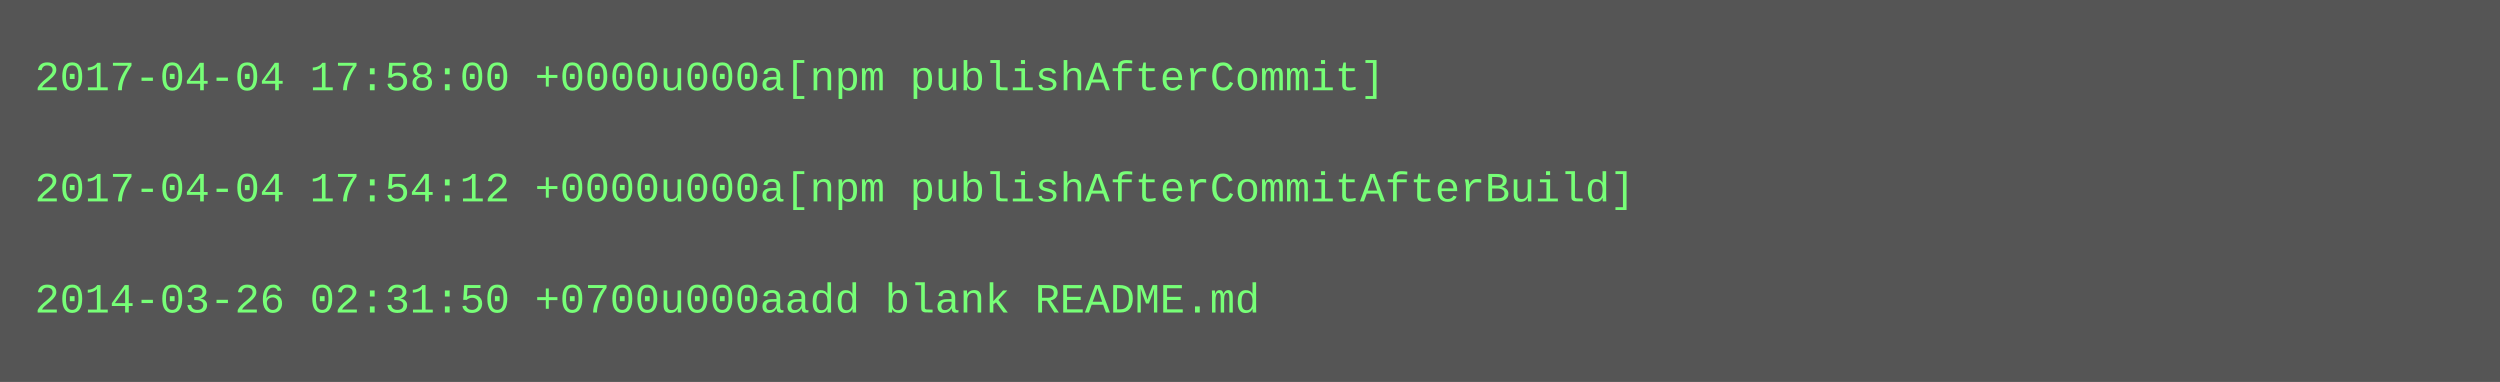
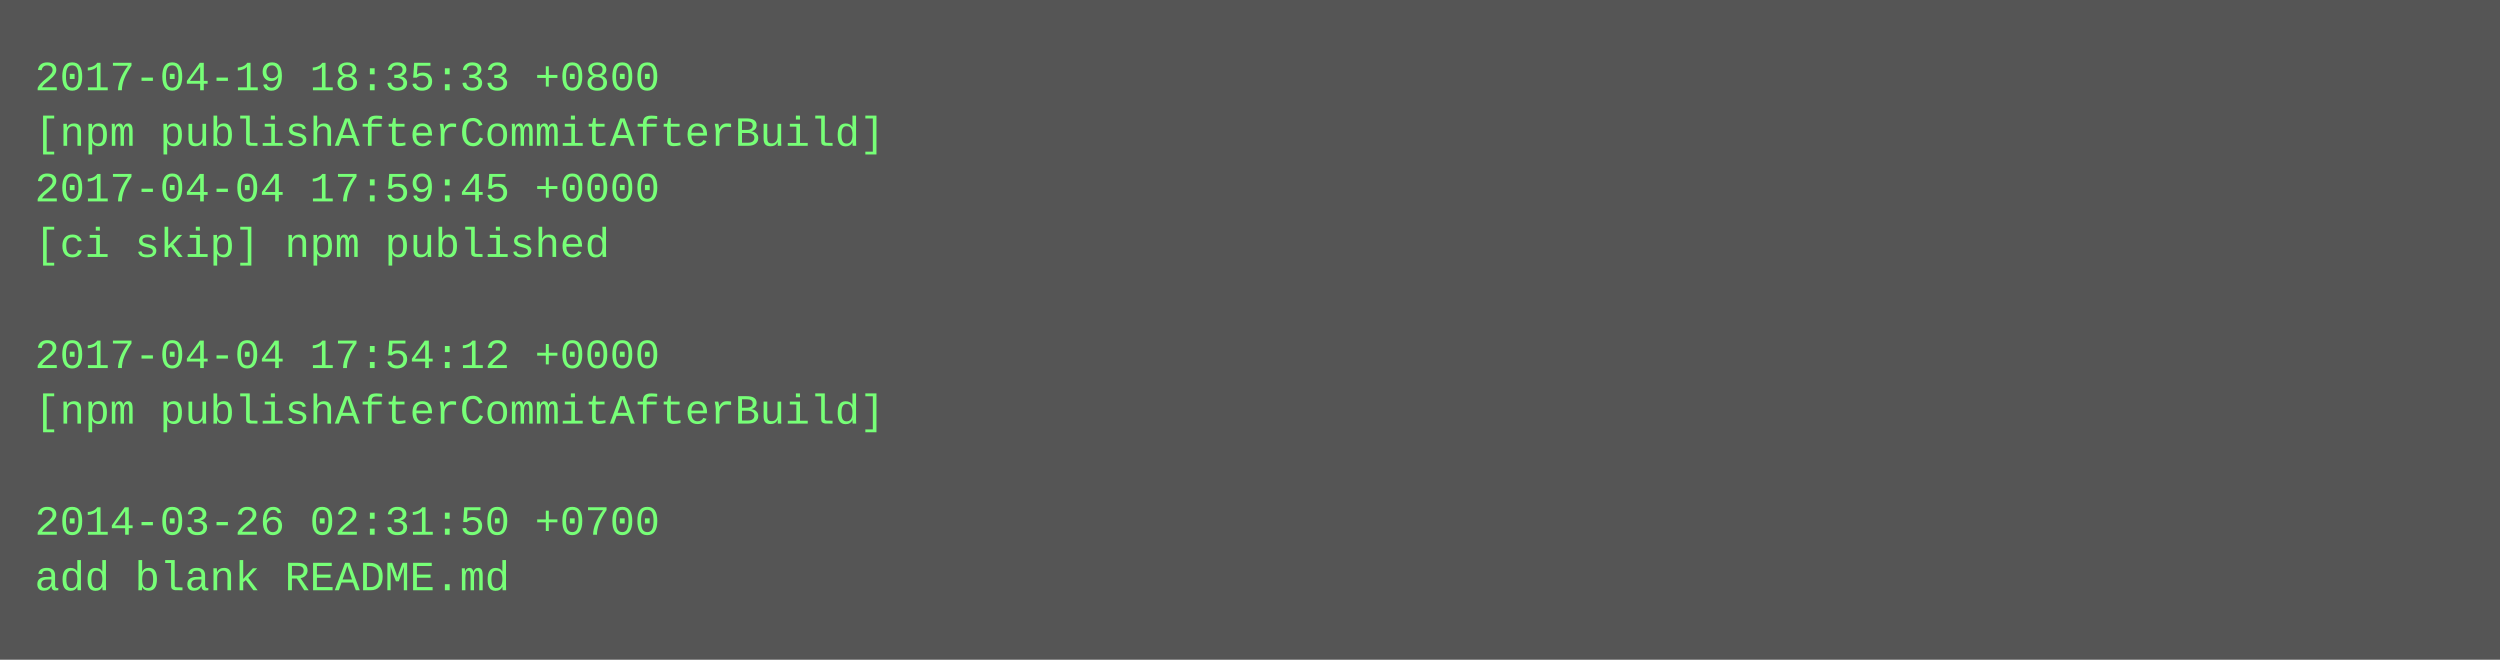
- <svg xmlns="http://www.w3.org/2000/svg" height="110" width="720">
-   <rect height="110" fill="#555" width="720" />
+ <svg xmlns="http://www.w3.org/2000/svg" height="190" width="720">
+   <rect height="190" fill="#555" width="720" />
  <text fill="#7f7" font-family="Courier New" font-size="12" xml:space="preserve">
-     <tspan x="10" y="26">2017-04-04 17:58:00 +0000u000a[npm publishAfterCommit]</tspan>
-     <tspan x="10" y="42" />
-     <tspan x="10" y="58">2017-04-04 17:54:12 +0000u000a[npm publishAfterCommitAfterBuild]</tspan>
-     <tspan x="10" y="74" />
-     <tspan x="10" y="90">2014-03-26 02:31:50 +0700u000aadd blank README.md</tspan>
+     <tspan x="10" y="26">2017-04-19 18:35:33 +0800</tspan>
+     <tspan x="10" y="42">[npm publishAfterCommitAfterBuild]</tspan>
+     <tspan x="10" y="58">2017-04-04 17:59:45 +0000</tspan>
+     <tspan x="10" y="74">[ci skip] npm published</tspan>
+     <tspan x="10" y="90" />
+     <tspan x="10" y="106">2017-04-04 17:54:12 +0000</tspan>
+     <tspan x="10" y="122">[npm publishAfterCommitAfterBuild]</tspan>
+     <tspan x="10" y="138" />
+     <tspan x="10" y="154">2014-03-26 02:31:50 +0700</tspan>
+     <tspan x="10" y="170">add blank README.md</tspan>
  </text>
</svg>
